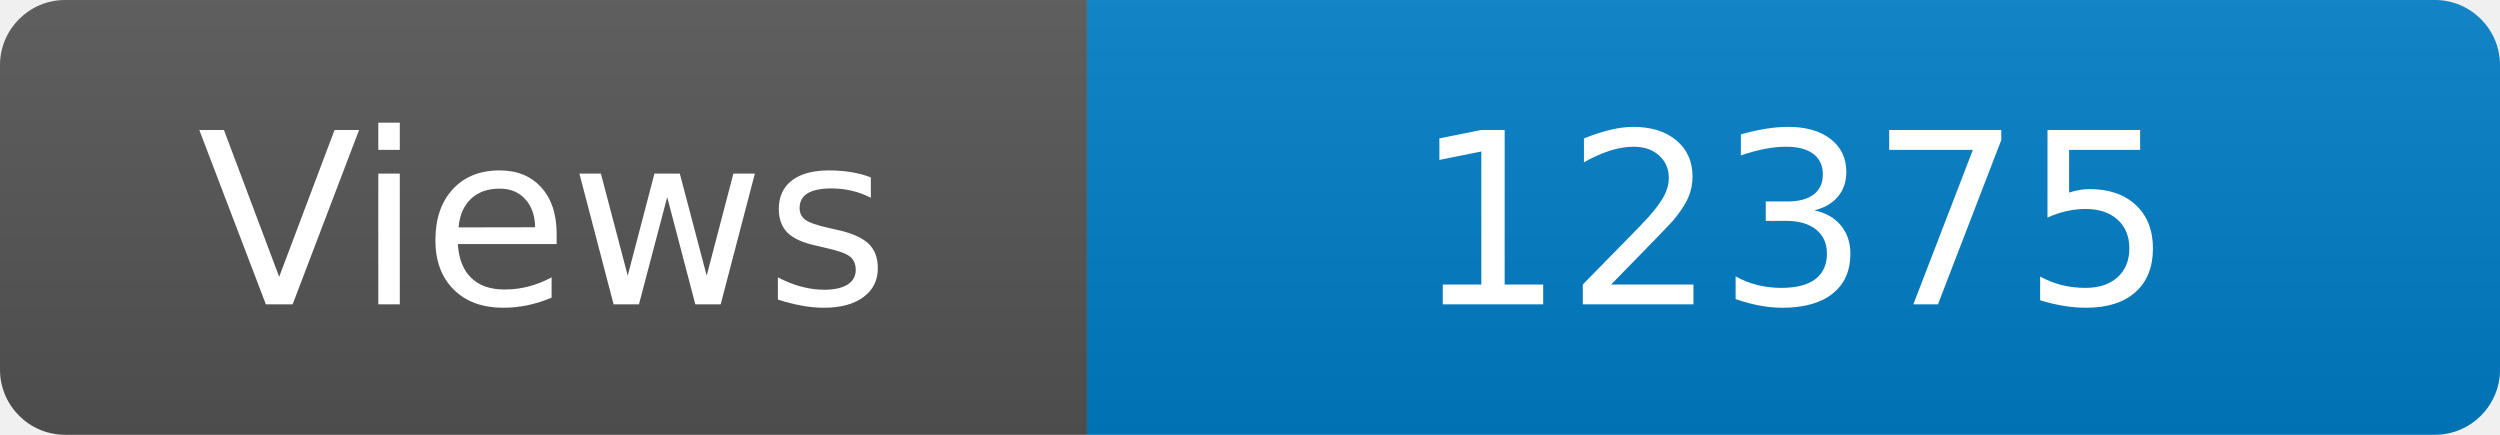
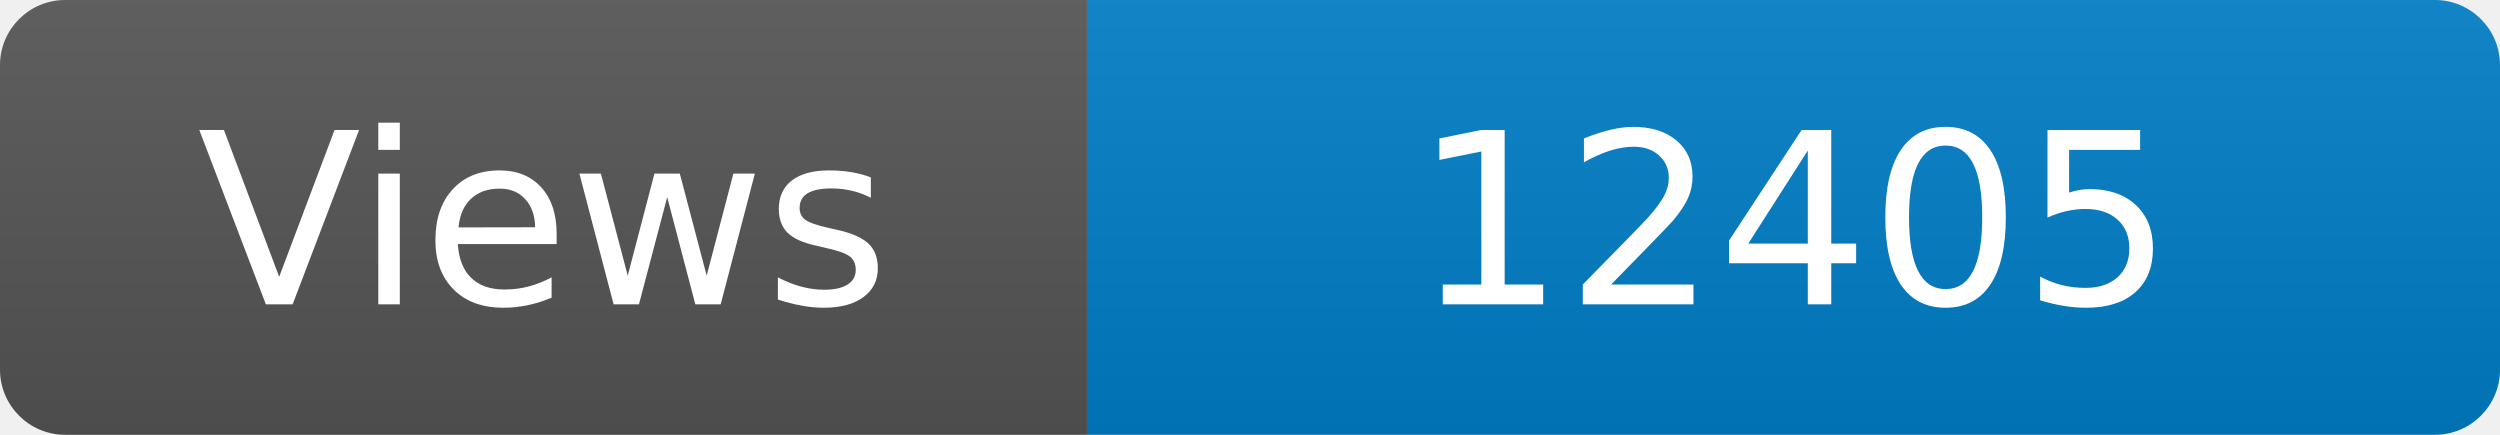
<svg xmlns="http://www.w3.org/2000/svg" width="115" height="20" role="img" aria-label="Maintained?: yes">
  <linearGradient id="s" x2="0" y2="100%">
    <stop offset="0" stop-color="#bbb" stop-opacity=".1" />
    <stop offset="1" stop-opacity=".1" />
  </linearGradient>
  <clipPath id="r">
    <rect width="115" height="20" rx="3" fill="#fff" />
  </clipPath>
  <g clip-path="url(#r)">
    <rect width="50" height="20" fill="#555" />
    <rect x="50" width="160" height="20" fill="#007ec6" />
    <rect width="115" height="20" fill="url(#s)" />
  </g>
  <g fill="#fff" text-anchor="middle" font-family="Verdana,Geneva,DejaVu Sans,sans-serif" font-size="110">
    <text x="250" y="140" transform="scale(.1)" fill="#fff">Views</text>
-     <text x="825" y="140" transform="scale(.1)" fill="#fff">12375</text>
+     <text x="825" y="140" transform="scale(.1)" fill="#fff">12405</text>
  </g>
</svg>
